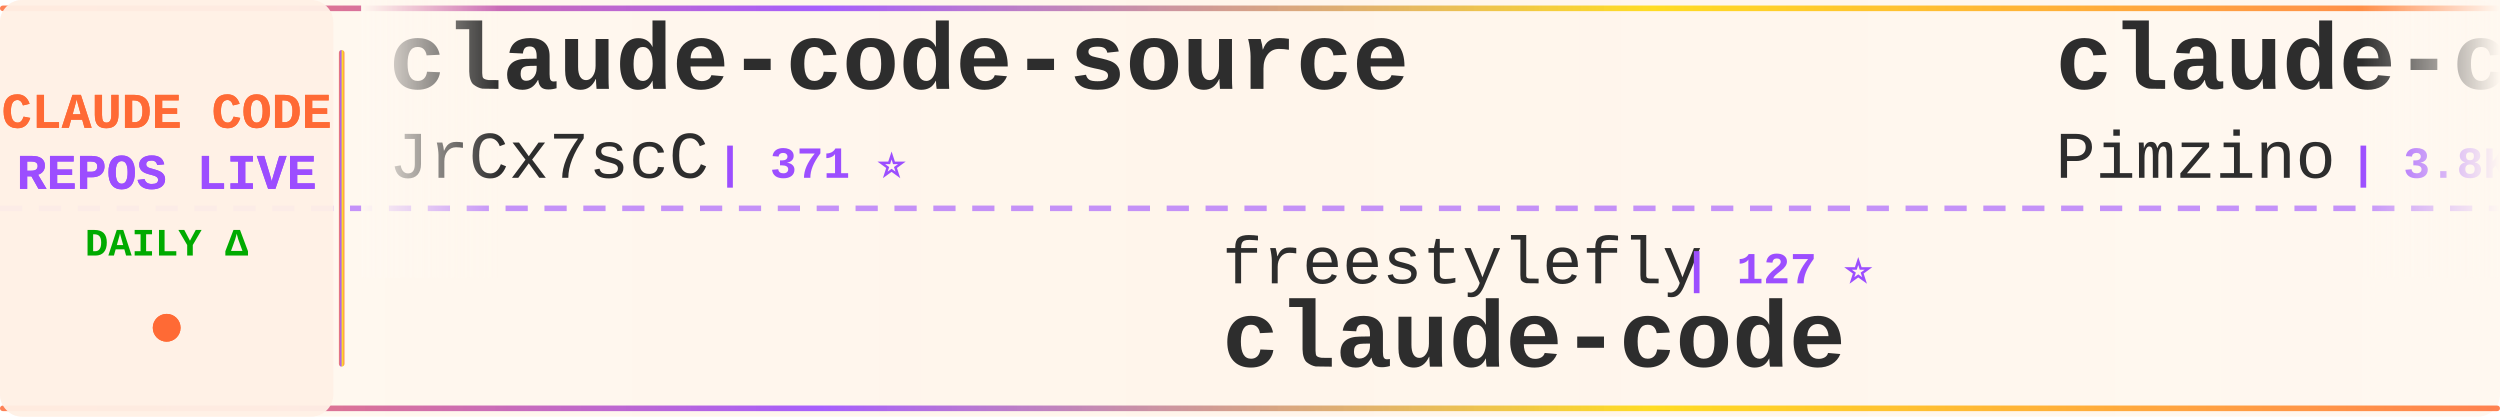
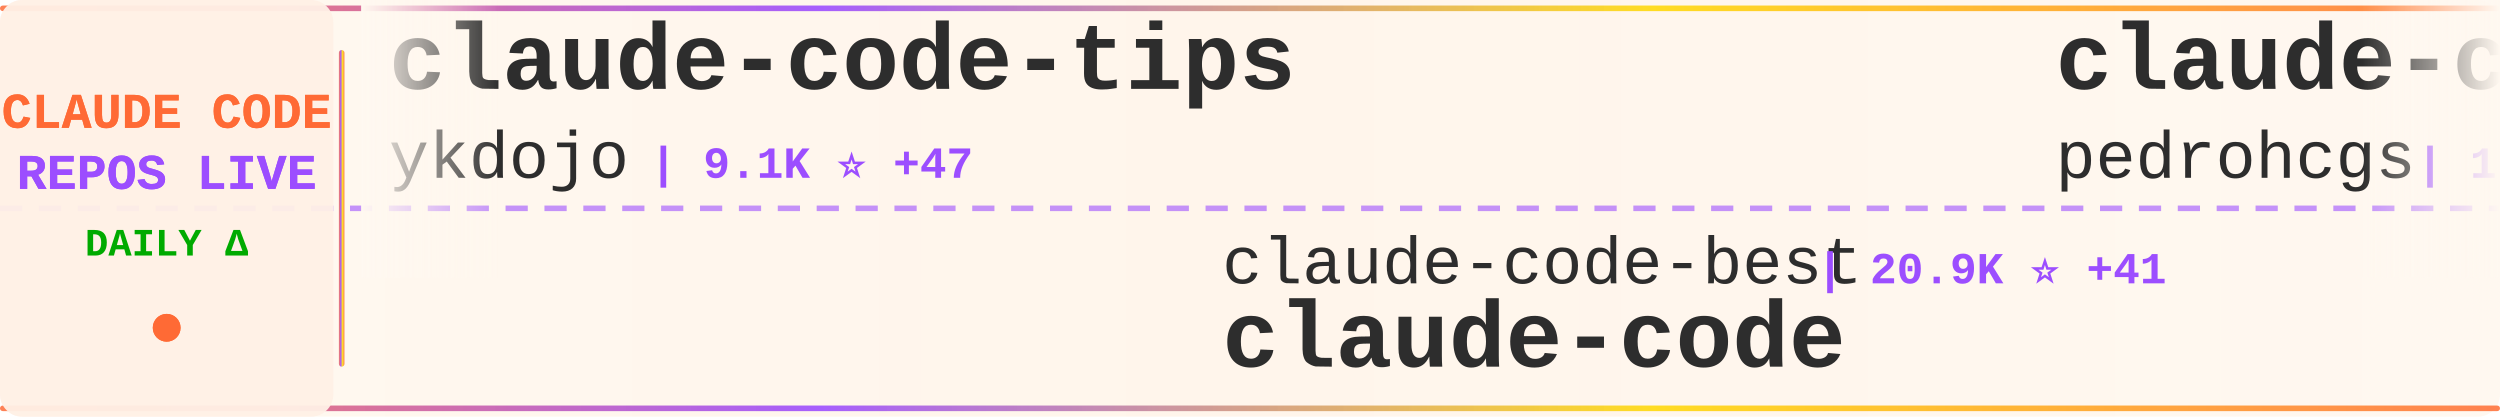
<svg xmlns="http://www.w3.org/2000/svg" width="900" height="150">
  <defs>
    <linearGradient id="tickerBg" x1="0%" y1="0%" x2="100%" y2="0%">
      <stop offset="0%" style="stop-color:#fff8f0;stop-opacity:0.98" />
      <stop offset="50%" style="stop-color:#fff5eb;stop-opacity:1" />
      <stop offset="100%" style="stop-color:#fff8f0;stop-opacity:0.98" />
    </linearGradient>
    <linearGradient id="borderGrad" x1="0%" y1="0%" x2="100%" y2="0%">
      <stop offset="0%" style="stop-color:#FF6B35;stop-opacity:0.85">
        <animate attributeName="stop-opacity" values="0.85;1;0.85" dur="2s" repeatCount="indefinite" />
      </stop>
      <stop offset="33%" style="stop-color:#9C4EFF;stop-opacity:0.9">
        <animate attributeName="stop-opacity" values="0.9;1;0.9" dur="2.2s" repeatCount="indefinite" />
      </stop>
      <stop offset="66%" style="stop-color:#FFD700;stop-opacity:0.85">
        <animate attributeName="stop-opacity" values="0.85;1;0.85" dur="1.8s" repeatCount="indefinite" />
      </stop>
      <stop offset="100%" style="stop-color:#FF6B35;stop-opacity:0.85">
        <animate attributeName="stop-opacity" values="0.85;1;0.85" dur="2s" repeatCount="indefinite" />
      </stop>
    </linearGradient>
    <filter id="textGlow">
      <feGaussianBlur stdDeviation="0.15" result="coloredBlur" />
      <feMerge>
        <feMergeNode in="coloredBlur" />
        <feMergeNode in="SourceGraphic" />
      </feMerge>
    </filter>
    <filter id="metricGlow">
      <feGaussianBlur stdDeviation="0.2" result="coloredBlur" />
      <feMerge>
        <feMergeNode in="coloredBlur" />
        <feMergeNode in="SourceGraphic" />
      </feMerge>
    </filter>
    <linearGradient id="leftFade" x1="0%" y1="0%" x2="100%" y2="0%">
      <stop offset="0%" style="stop-color:#fff8f0;stop-opacity:1" />
      <stop offset="100%" style="stop-color:#fff8f0;stop-opacity:0" />
    </linearGradient>
    <linearGradient id="rightFade" x1="0%" y1="0%" x2="100%" y2="0%">
      <stop offset="0%" style="stop-color:#fff8f0;stop-opacity:0" />
      <stop offset="100%" style="stop-color:#fff8f0;stop-opacity:1" />
    </linearGradient>
  </defs>
  <rect width="900" height="150" fill="url(#tickerBg)" rx="8" />
  <rect x="0" y="2" width="900" height="2" fill="url(#borderGrad)" rx="1" />
  <rect x="0" y="146" width="900" height="2" fill="url(#borderGrad)" rx="1" />
  <line x1="0" y1="75" x2="900" y2="75" stroke="#9C4EFF" stroke-width="2" stroke-dasharray="8 6" opacity="0.6" />
  <rect x="0" y="0" width="120" height="150" fill="#fff0e6" opacity="0.95" rx="8" />
  <text x="60" y="46" font-family="'Courier New', monospace" font-size="18" font-weight="bold" fill="#FF6B35" text-anchor="middle" filter="url(#textGlow)">
    CLAUDE CODE
  </text>
  <text x="60" y="68" font-family="'Courier New', monospace" font-size="18" font-weight="bold" fill="#9C4EFF" text-anchor="middle" filter="url(#textGlow)">
    REPOS LIVE
  </text>
  <text x="60" y="92" font-family="'Courier New', monospace" font-size="14" font-weight="bold" fill="#00aa00" text-anchor="middle">
    DAILY Δ
  </text>
  <circle cx="60" cy="118" r="5" fill="#FF6B35" filter="url(#metricGlow)">
    <animate attributeName="r" values="4;6;4" dur="1.5s" repeatCount="indefinite" />
    <animate attributeName="opacity" values="0.6;1;0.6" dur="1.5s" repeatCount="indefinite" />
  </circle>
  <rect x="122" y="18" width="2" height="114" fill="url(#borderGrad)" rx="1" />
  <clipPath id="tickerClip">
    <rect x="130" y="0" width="770" height="150" />
  </clipPath>
  <g clip-path="url(#tickerClip)">
    <g id="tickerItems">
      <animateTransform attributeName="transform" attributeType="XML" type="translate" from="0 0" to="-3000 0" dur="54s" repeatCount="indefinite" />
      <g transform="translate(0, 0)">
-         <text x="140" y="32" font-family="'Courier New', monospace" font-size="34" font-weight="bold" fill="#2d2d2d">claude-code-source</text>
-         <text x="140" y="64" font-family="'Courier New', monospace" font-size="24" font-weight="normal" fill="#2d2d2d" opacity="1.0">JrCx7scC</text>
-         <text x="258" y="64" font-family="'Courier New', monospace" font-size="16" font-weight="bold" fill="#9C4EFF"> | 371 ⭐</text>
+         <text x="140" y="32" font-family="'Courier New', monospace" font-size="34" font-weight="bold" fill="#2d2d2d">claude-code-tips</text>
+         <text x="140" y="64" font-family="'Courier New', monospace" font-size="24" font-weight="normal" fill="#2d2d2d" opacity="1.0">ykdojo</text>
+         <text x="234" y="64" font-family="'Courier New', monospace" font-size="16" font-weight="bold" fill="#9C4EFF"> | 9.1K ⭐ +47</text>
      </g>
      <g transform="translate(300, 0)">
-         <text x="140" y="102" font-family="'Courier New', monospace" font-size="24" font-weight="normal" fill="#2d2d2d" opacity="1.0">freestylefly</text>
-         <text x="306" y="102" font-family="'Courier New', monospace" font-size="16" font-weight="bold" fill="#9C4EFF"> | 127 ⭐</text>
+         <text x="140" y="102" font-family="'Courier New', monospace" font-size="24" font-weight="normal" fill="#2d2d2d" opacity="1.0">claude-code-best</text>
+         <text x="354" y="102" font-family="'Courier New', monospace" font-size="16" font-weight="bold" fill="#9C4EFF"> | 20.9K ⭐ +41</text>
        <text x="140" y="132" font-family="'Courier New', monospace" font-size="34" font-weight="bold" fill="#2d2d2d">claude-code</text>
      </g>
      <g transform="translate(600, 0)">
-         <text x="140" y="32" font-family="'Courier New', monospace" font-size="34" font-weight="bold" fill="#2d2d2d">claude-code-spec-workflo...</text>
-         <text x="140" y="64" font-family="'Courier New', monospace" font-size="24" font-weight="normal" fill="#2d2d2d" opacity="1.0">Pimzino</text>
-         <text x="246" y="64" font-family="'Courier New', monospace" font-size="16" font-weight="bold" fill="#9C4EFF"> | 3.8K ⭐ +1</text>
+         <text x="140" y="32" font-family="'Courier New', monospace" font-size="34" font-weight="bold" fill="#2d2d2d">claude-code-my-workflow</text>
+         <text x="140" y="64" font-family="'Courier New', monospace" font-size="24" font-weight="normal" fill="#2d2d2d" opacity="1.0">pedrohcgs</text>
+         <text x="270" y="64" font-family="'Courier New', monospace" font-size="16" font-weight="bold" fill="#9C4EFF"> | 1.4K ⭐ +4</text>
      </g>
      <g transform="translate(900, 0)">
-         <text x="140" y="102" font-family="'Courier New', monospace" font-size="24" font-weight="normal" fill="#2d2d2d" opacity="1.0">multica-ai</text>
-         <text x="282" y="102" font-family="'Courier New', monospace" font-size="16" font-weight="bold" fill="#9C4EFF"> | 189.0K ⭐ +570</text>
-         <text x="140" y="132" font-family="'Courier New', monospace" font-size="34" font-weight="bold" fill="#2d2d2d">andrej-karpathy-skills</text>
+         <text x="140" y="102" font-family="'Courier New', monospace" font-size="24" font-weight="normal" fill="#2d2d2d" opacity="1.0">repowise-dev</text>
+         <text x="306" y="102" font-family="'Courier New', monospace" font-size="16" font-weight="bold" fill="#9C4EFF"> | 1.1K ⭐</text>
+         <text x="140" y="132" font-family="'Courier New', monospace" font-size="34" font-weight="bold" fill="#2d2d2d">claude-code-prompts</text>
      </g>
      <g transform="translate(1200, 0)">
-         <text x="140" y="32" font-family="'Courier New', monospace" font-size="34" font-weight="bold" fill="#2d2d2d">claude-code-source</text>
-         <text x="140" y="64" font-family="'Courier New', monospace" font-size="24" font-weight="normal" fill="#2d2d2d" opacity="1.0">AprilNEA</text>
-         <text x="258" y="64" font-family="'Courier New', monospace" font-size="16" font-weight="bold" fill="#9C4EFF"> | 388 ⭐ +1</text>
+         <text x="140" y="32" font-family="'Courier New', monospace" font-size="34" font-weight="bold" fill="#2d2d2d">collection-claude-code-s...</text>
+         <text x="140" y="64" font-family="'Courier New', monospace" font-size="24" font-weight="normal" fill="#2d2d2d" opacity="1.0">chauncygu</text>
+         <text x="270" y="64" font-family="'Courier New', monospace" font-size="16" font-weight="bold" fill="#9C4EFF"> | 2.7K ⭐ +3</text>
      </g>
      <g transform="translate(1500, 0)">
-         <text x="140" y="102" font-family="'Courier New', monospace" font-size="24" font-weight="normal" fill="#2d2d2d" opacity="1.0">ponponon</text>
-         <text x="258" y="102" font-family="'Courier New', monospace" font-size="16" font-weight="bold" fill="#9C4EFF"> | 2.3K ⭐ +1</text>
-         <text x="140" y="132" font-family="'Courier New', monospace" font-size="34" font-weight="bold" fill="#2d2d2d">claude_code_src</text>
+         <text x="140" y="102" font-family="'Courier New', monospace" font-size="24" font-weight="normal" fill="#2d2d2d" opacity="1.0">xorespesp</text>
+         <text x="270" y="102" font-family="'Courier New', monospace" font-size="16" font-weight="bold" fill="#9C4EFF"> | 228 ⭐</text>
+         <text x="140" y="132" font-family="'Courier New', monospace" font-size="34" font-weight="bold" fill="#2d2d2d">claude-code</text>
      </g>
      <g transform="translate(1800, 0)">
-         <text x="140" y="32" font-family="'Courier New', monospace" font-size="34" font-weight="bold" fill="#2d2d2d">claude-code-best-practic...</text>
-         <text x="140" y="64" font-family="'Courier New', monospace" font-size="24" font-weight="normal" fill="#2d2d2d" opacity="1.0">shanraisshan</text>
-         <text x="306" y="64" font-family="'Courier New', monospace" font-size="16" font-weight="bold" fill="#9C4EFF"> | 62.2K ⭐ +77</text>
+         <text x="140" y="32" font-family="'Courier New', monospace" font-size="34" font-weight="bold" fill="#2d2d2d">claude-code-source-build</text>
+         <text x="140" y="64" font-family="'Courier New', monospace" font-size="24" font-weight="normal" fill="#2d2d2d" opacity="1.0">andrew-kramer-inno</text>
+         <text x="378" y="64" font-family="'Courier New', monospace" font-size="16" font-weight="bold" fill="#9C4EFF"> | 594 ⭐ +1</text>
      </g>
      <g transform="translate(2100, 0)">
-         <text x="140" y="102" font-family="'Courier New', monospace" font-size="24" font-weight="normal" fill="#2d2d2d" opacity="1.0">codeaashu</text>
-         <text x="270" y="102" font-family="'Courier New', monospace" font-size="16" font-weight="bold" fill="#9C4EFF"> | 3.1K ⭐ +5</text>
-         <text x="140" y="132" font-family="'Courier New', monospace" font-size="34" font-weight="bold" fill="#2d2d2d">claude-code</text>
+         <text x="140" y="102" font-family="'Courier New', monospace" font-size="24" font-weight="normal" fill="#2d2d2d" opacity="1.0">jeremylongshore</text>
+         <text x="342" y="102" font-family="'Courier New', monospace" font-size="16" font-weight="bold" fill="#9C4EFF"> | 2.5K ⭐ +4</text>
+         <text x="140" y="132" font-family="'Courier New', monospace" font-size="34" font-weight="bold" fill="#2d2d2d">claude-code-plugins-plus...</text>
      </g>
      <g transform="translate(2400, 0)">
-         <text x="140" y="32" font-family="'Courier New', monospace" font-size="34" font-weight="bold" fill="#2d2d2d">claude-skills</text>
-         <text x="140" y="64" font-family="'Courier New', monospace" font-size="24" font-weight="normal" fill="#2d2d2d" opacity="1.0">alirezarezvani</text>
-         <text x="330" y="64" font-family="'Courier New', monospace" font-size="16" font-weight="bold" fill="#9C4EFF"> | 21.5K ⭐ +422</text>
+         <text x="140" y="32" font-family="'Courier New', monospace" font-size="34" font-weight="bold" fill="#2d2d2d">claude-code</text>
+         <text x="140" y="64" font-family="'Courier New', monospace" font-size="24" font-weight="normal" fill="#2d2d2d" opacity="1.0">tanbiralam</text>
+         <text x="282" y="64" font-family="'Courier New', monospace" font-size="16" font-weight="bold" fill="#9C4EFF"> | 2.0K ⭐ +5</text>
      </g>
      <g transform="translate(2700, 0)">
-         <text x="140" y="102" font-family="'Courier New', monospace" font-size="24" font-weight="normal" fill="#2d2d2d" opacity="1.0">VineeTagarwaL-code</text>
-         <text x="378" y="102" font-family="'Courier New', monospace" font-size="16" font-weight="bold" fill="#9C4EFF"> | 276 ⭐</text>
-         <text x="140" y="132" font-family="'Courier New', monospace" font-size="34" font-weight="bold" fill="#2d2d2d">claude-code</text>
+         <text x="140" y="102" font-family="'Courier New', monospace" font-size="24" font-weight="normal" fill="#2d2d2d" opacity="1.0">ChrisWiles</text>
+         <text x="282" y="102" font-family="'Courier New', monospace" font-size="16" font-weight="bold" fill="#9C4EFF"> | 6.0K ⭐ +3</text>
+         <text x="140" y="132" font-family="'Courier New', monospace" font-size="34" font-weight="bold" fill="#2d2d2d">claude-code-showcase</text>
      </g>
      <g transform="translate(3000, 0)">
-         <text x="140" y="32" font-family="'Courier New', monospace" font-size="34" font-weight="bold" fill="#2d2d2d">claude-code-source</text>
-         <text x="140" y="64" font-family="'Courier New', monospace" font-size="24" font-weight="normal" fill="#2d2d2d" opacity="1.0">JrCx7scC</text>
-         <text x="258" y="64" font-family="'Courier New', monospace" font-size="16" font-weight="bold" fill="#9C4EFF"> | 371 ⭐</text>
+         <text x="140" y="32" font-family="'Courier New', monospace" font-size="34" font-weight="bold" fill="#2d2d2d">claude-code-tips</text>
+         <text x="140" y="64" font-family="'Courier New', monospace" font-size="24" font-weight="normal" fill="#2d2d2d" opacity="1.0">ykdojo</text>
+         <text x="234" y="64" font-family="'Courier New', monospace" font-size="16" font-weight="bold" fill="#9C4EFF"> | 9.1K ⭐ +47</text>
      </g>
      <g transform="translate(3300, 0)">
-         <text x="140" y="102" font-family="'Courier New', monospace" font-size="24" font-weight="normal" fill="#2d2d2d" opacity="1.0">freestylefly</text>
-         <text x="306" y="102" font-family="'Courier New', monospace" font-size="16" font-weight="bold" fill="#9C4EFF"> | 127 ⭐</text>
+         <text x="140" y="102" font-family="'Courier New', monospace" font-size="24" font-weight="normal" fill="#2d2d2d" opacity="1.0">claude-code-best</text>
+         <text x="354" y="102" font-family="'Courier New', monospace" font-size="16" font-weight="bold" fill="#9C4EFF"> | 20.9K ⭐ +41</text>
        <text x="140" y="132" font-family="'Courier New', monospace" font-size="34" font-weight="bold" fill="#2d2d2d">claude-code</text>
      </g>
      <g transform="translate(3600, 0)">
-         <text x="140" y="32" font-family="'Courier New', monospace" font-size="34" font-weight="bold" fill="#2d2d2d">claude-code-spec-workflo...</text>
-         <text x="140" y="64" font-family="'Courier New', monospace" font-size="24" font-weight="normal" fill="#2d2d2d" opacity="1.0">Pimzino</text>
-         <text x="246" y="64" font-family="'Courier New', monospace" font-size="16" font-weight="bold" fill="#9C4EFF"> | 3.8K ⭐ +1</text>
+         <text x="140" y="32" font-family="'Courier New', monospace" font-size="34" font-weight="bold" fill="#2d2d2d">claude-code-my-workflow</text>
+         <text x="140" y="64" font-family="'Courier New', monospace" font-size="24" font-weight="normal" fill="#2d2d2d" opacity="1.0">pedrohcgs</text>
+         <text x="270" y="64" font-family="'Courier New', monospace" font-size="16" font-weight="bold" fill="#9C4EFF"> | 1.4K ⭐ +4</text>
      </g>
      <g transform="translate(3900, 0)">
-         <text x="140" y="102" font-family="'Courier New', monospace" font-size="24" font-weight="normal" fill="#2d2d2d" opacity="1.0">multica-ai</text>
-         <text x="282" y="102" font-family="'Courier New', monospace" font-size="16" font-weight="bold" fill="#9C4EFF"> | 189.0K ⭐ +570</text>
-         <text x="140" y="132" font-family="'Courier New', monospace" font-size="34" font-weight="bold" fill="#2d2d2d">andrej-karpathy-skills</text>
+         <text x="140" y="102" font-family="'Courier New', monospace" font-size="24" font-weight="normal" fill="#2d2d2d" opacity="1.0">repowise-dev</text>
+         <text x="306" y="102" font-family="'Courier New', monospace" font-size="16" font-weight="bold" fill="#9C4EFF"> | 1.1K ⭐</text>
+         <text x="140" y="132" font-family="'Courier New', monospace" font-size="34" font-weight="bold" fill="#2d2d2d">claude-code-prompts</text>
      </g>
    </g>
  </g>
  <rect x="130" y="0" width="50" height="100" fill="url(#leftFade)" />
  <rect x="850" y="0" width="50" height="100" fill="url(#rightFade)" />
</svg>
